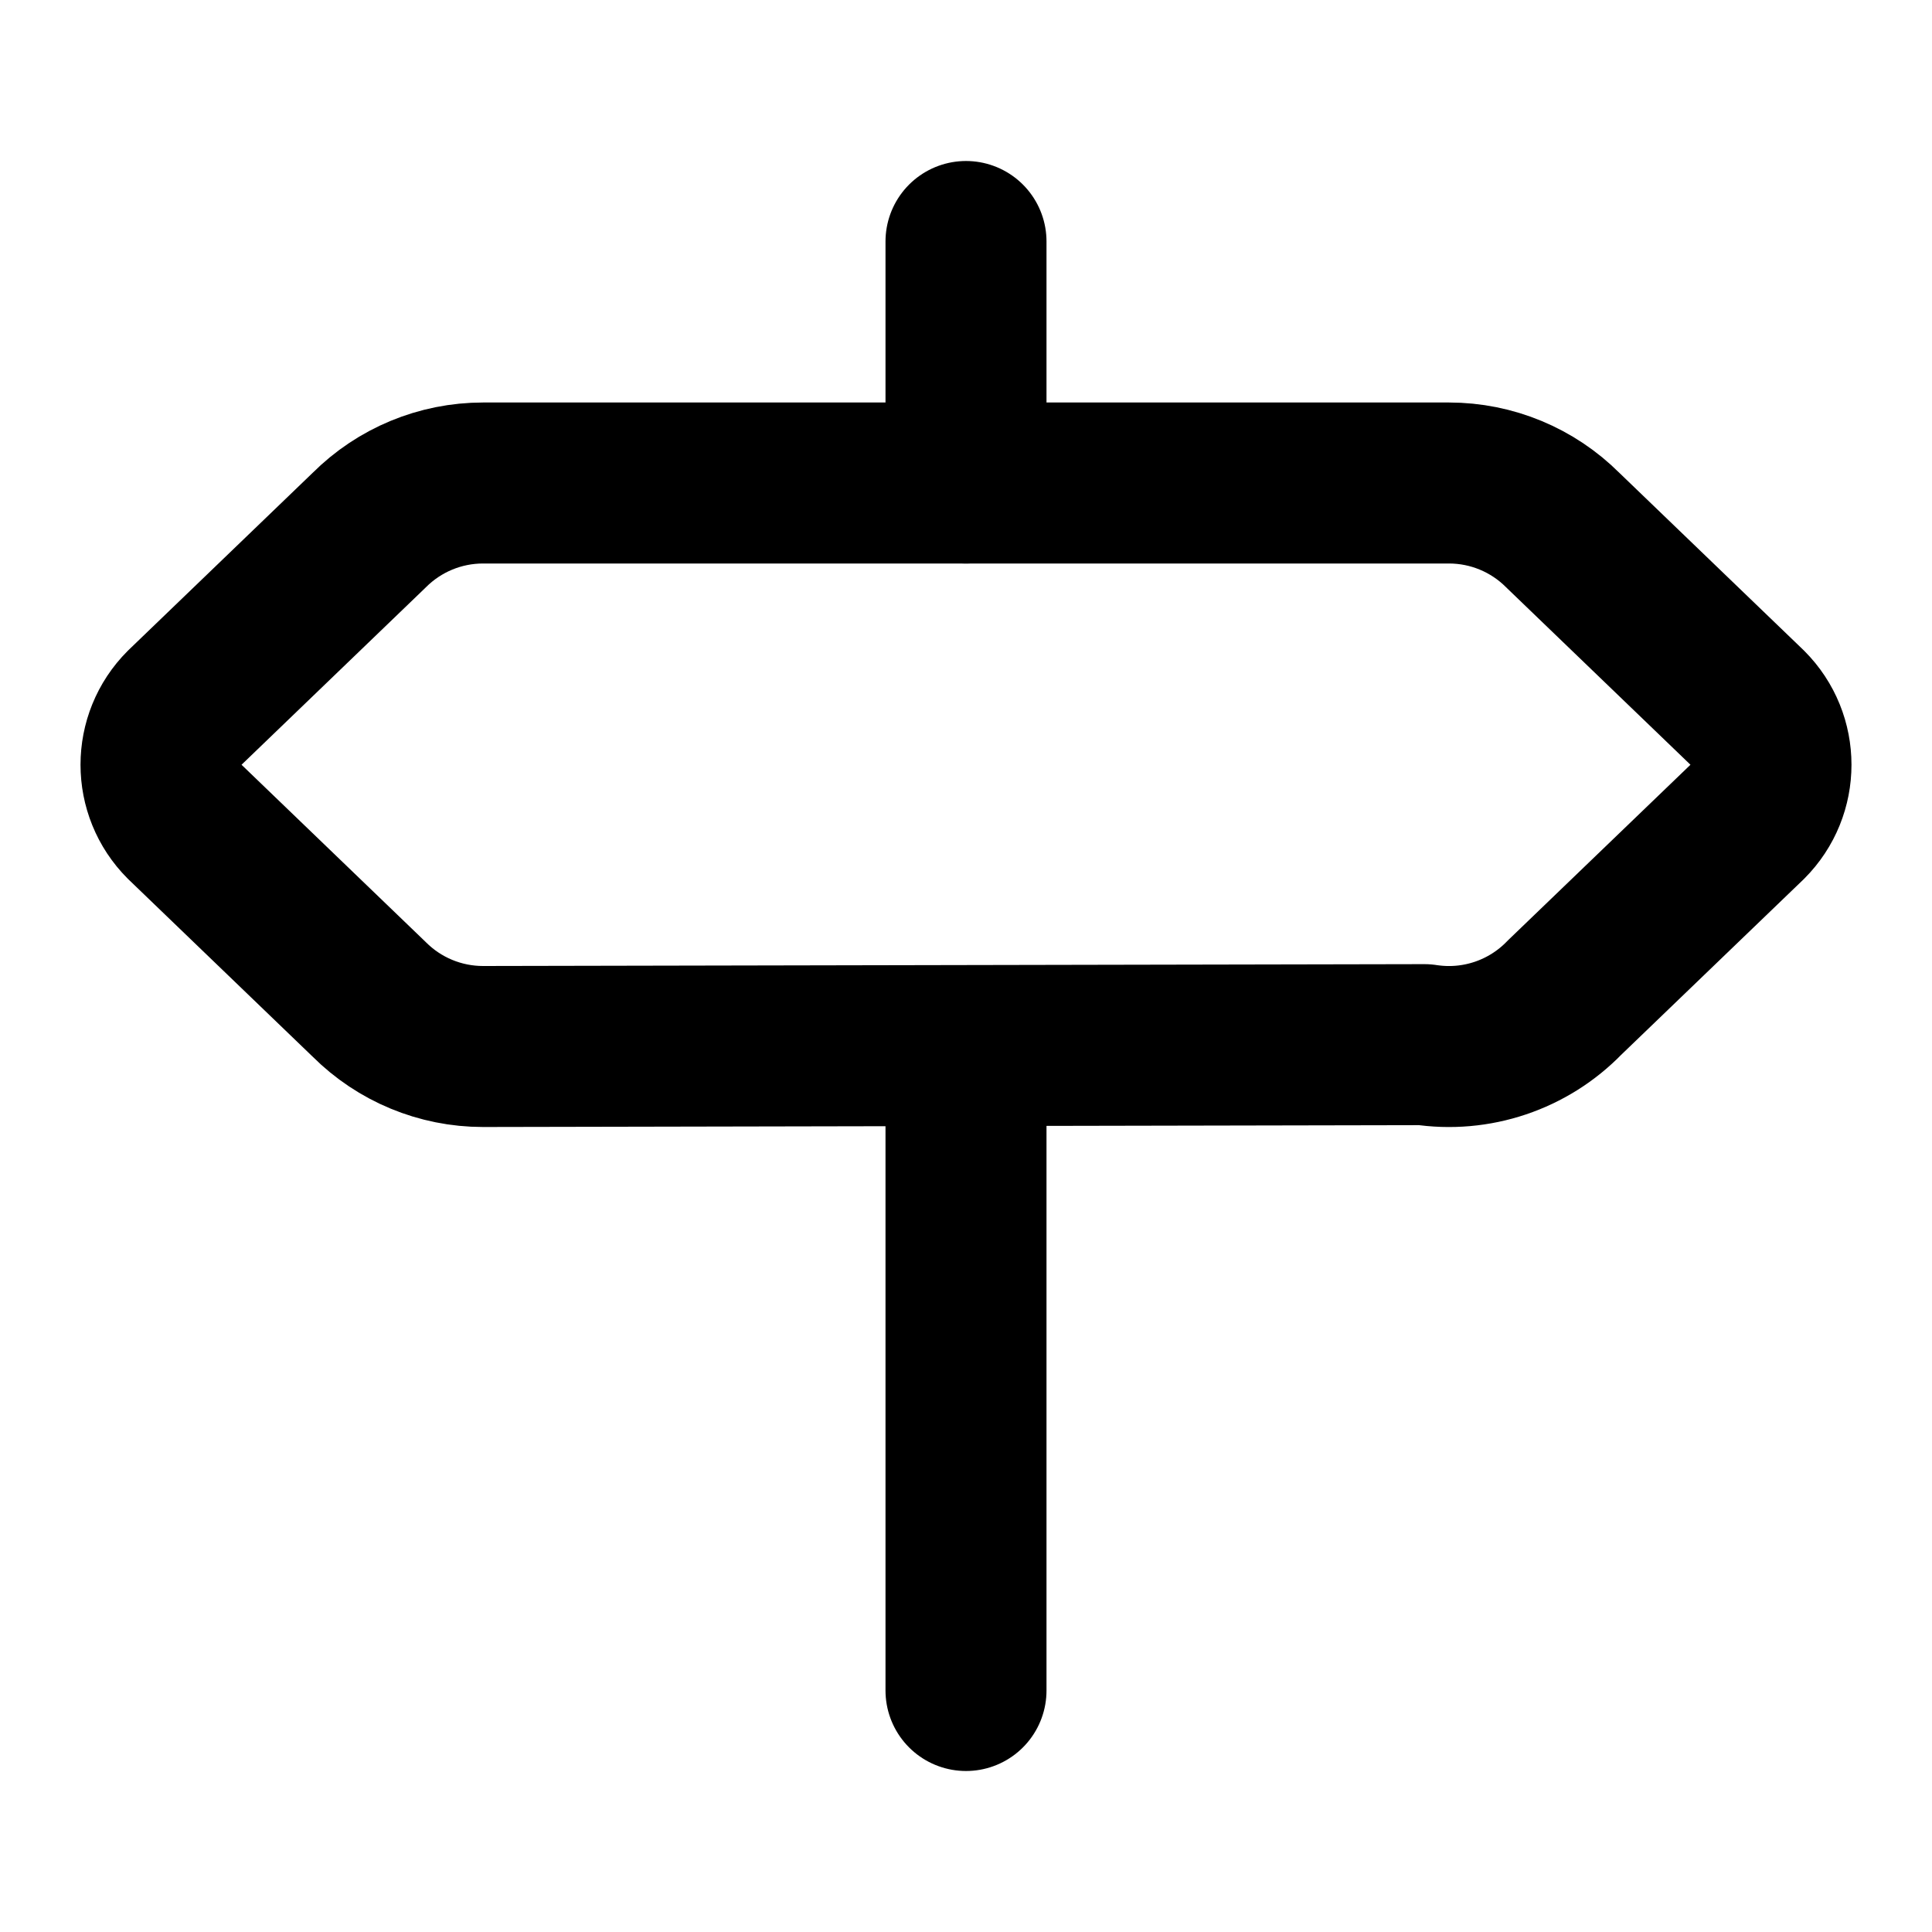
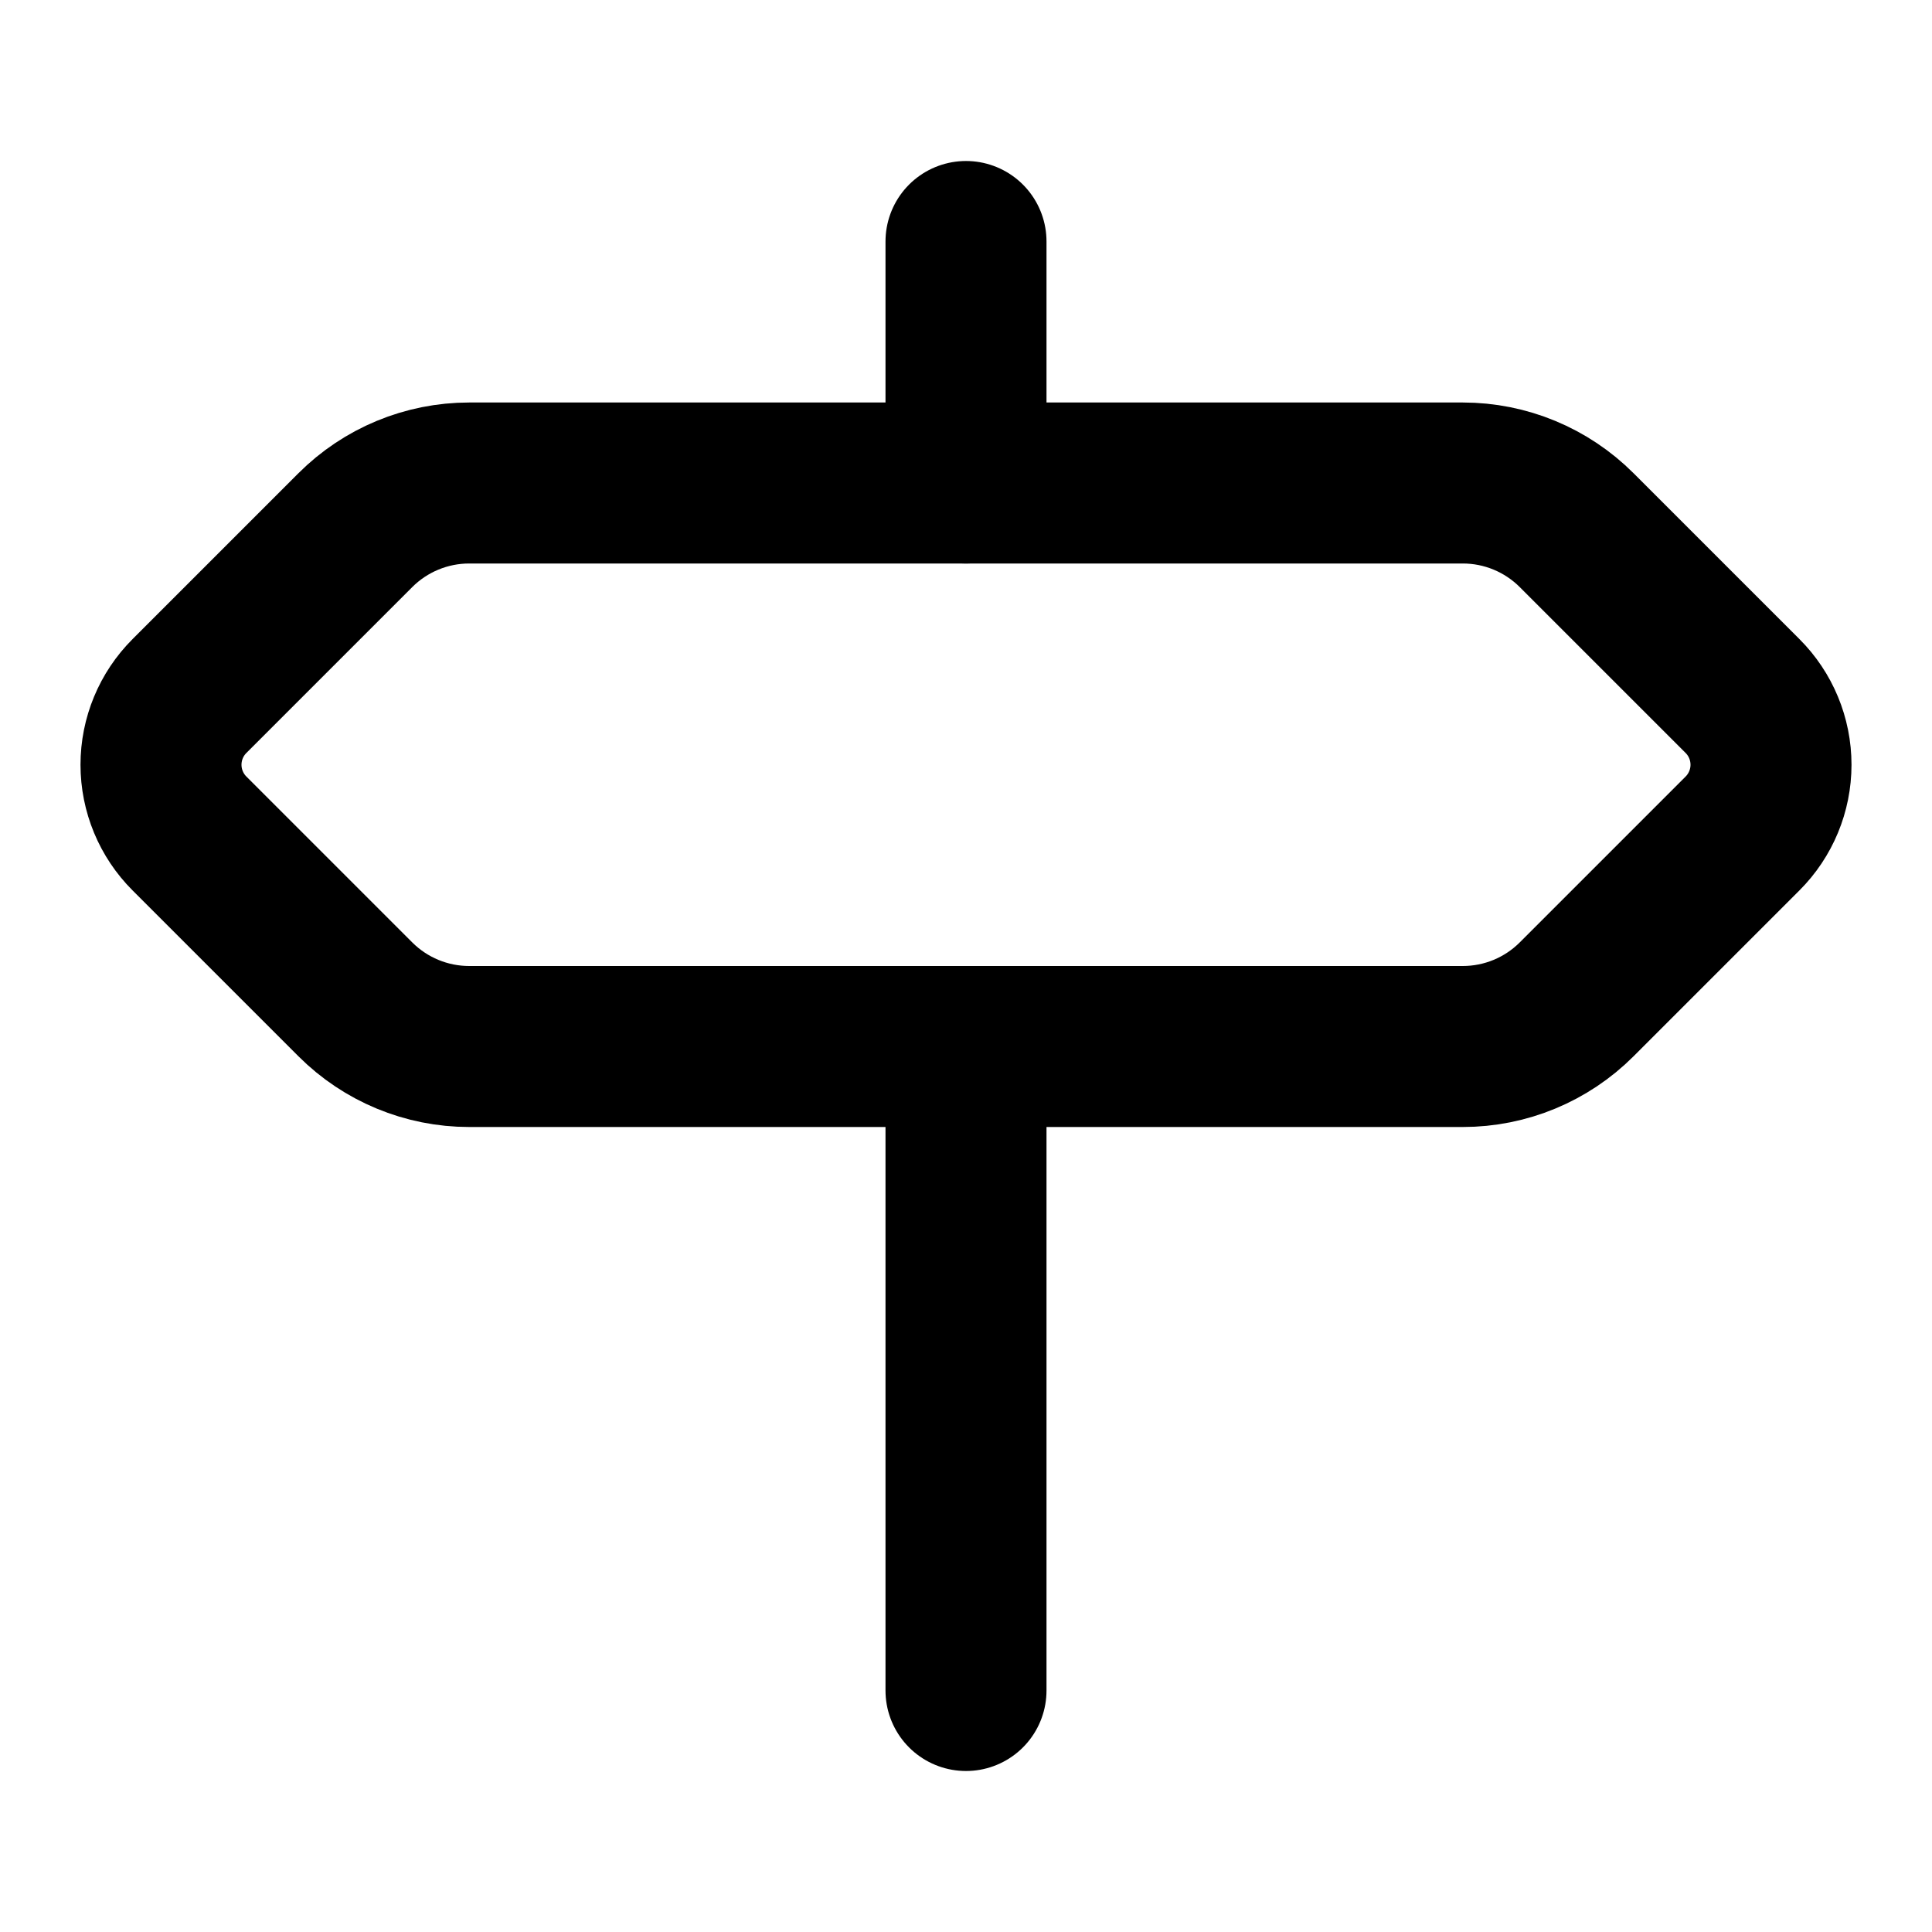
<svg xmlns="http://www.w3.org/2000/svg" width="24" height="24" viewBox="0 0 24 24" fill="none" stroke="currentColor" stroke-width="2" stroke-linecap="round" stroke-linejoin="round">
  <path d="M12 13v8" />
  <path d="M12 3v3" />
-   <path d="M18 6a2 2 0 0 1 1.414.586l2.293 2.207a1 1 0 0 1 0 1.414l-2.27 2.184a2 2 0 0 1-1.742.586L6 13a2 2 0 0 1-1.414-.586l-2.293-2.207a1 1 0 0 1 0-1.414l2.293-2.207A2 2 0 0 1 6 6z" />
+   <path d="M2.354 10.354a1.207 1.207 0 0 1 0-1.708l2.06-2.06A2 2 0 0 1 5.828 6h12.344a2 2 0 0 1 1.414.586l2.06 2.06a1.207 1.207 0 0 1 0 1.708l-2.06 2.06a2 2 0 0 1-1.414.586H5.828a2 2 0 0 1-1.414-.586z" />
</svg>
